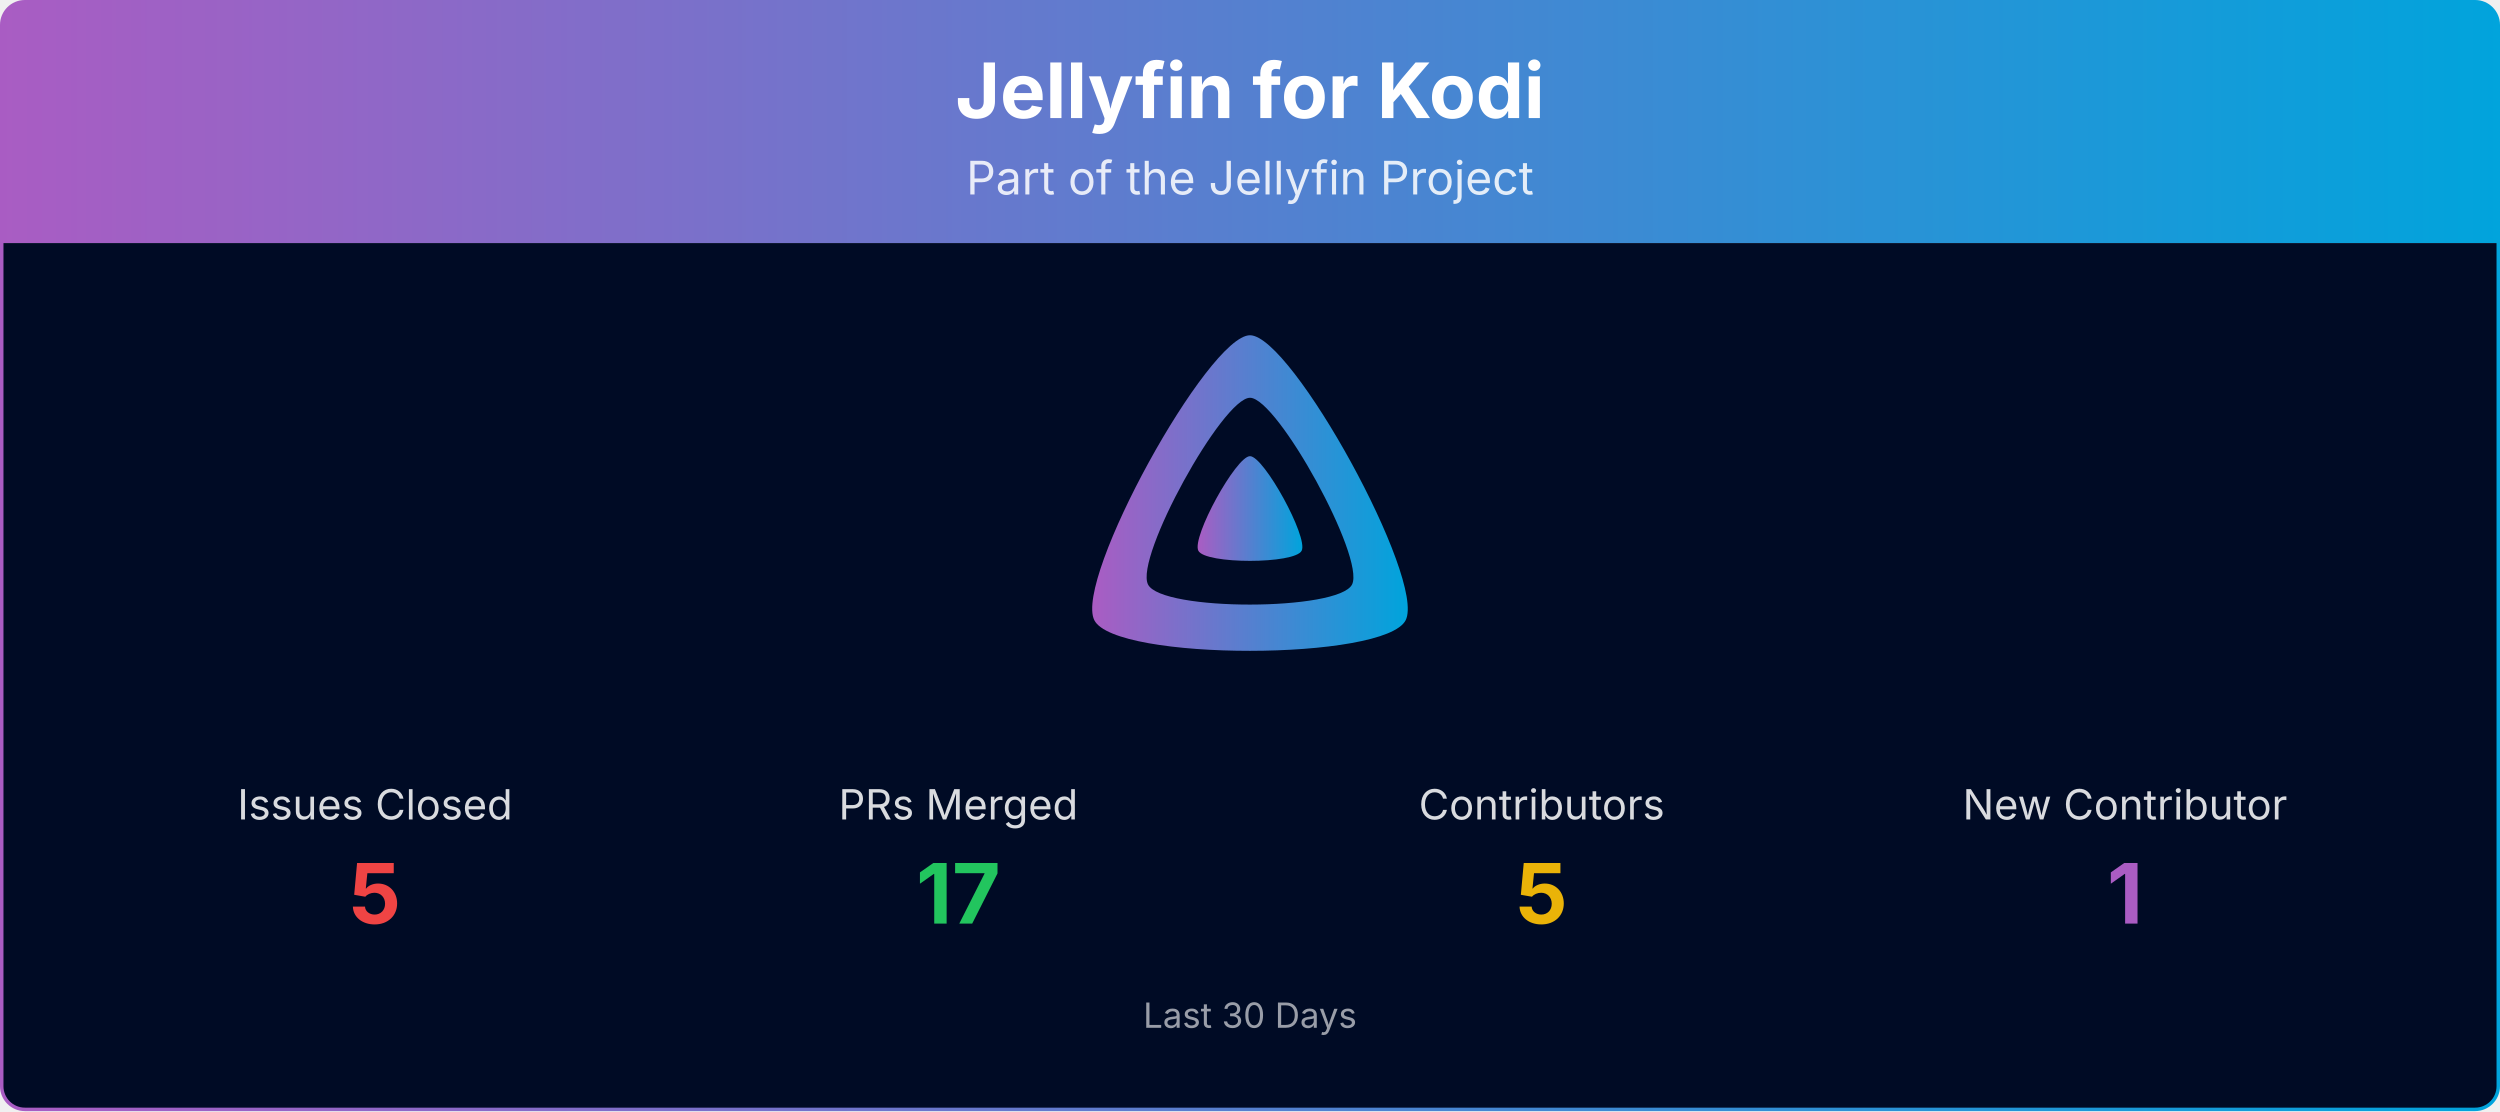
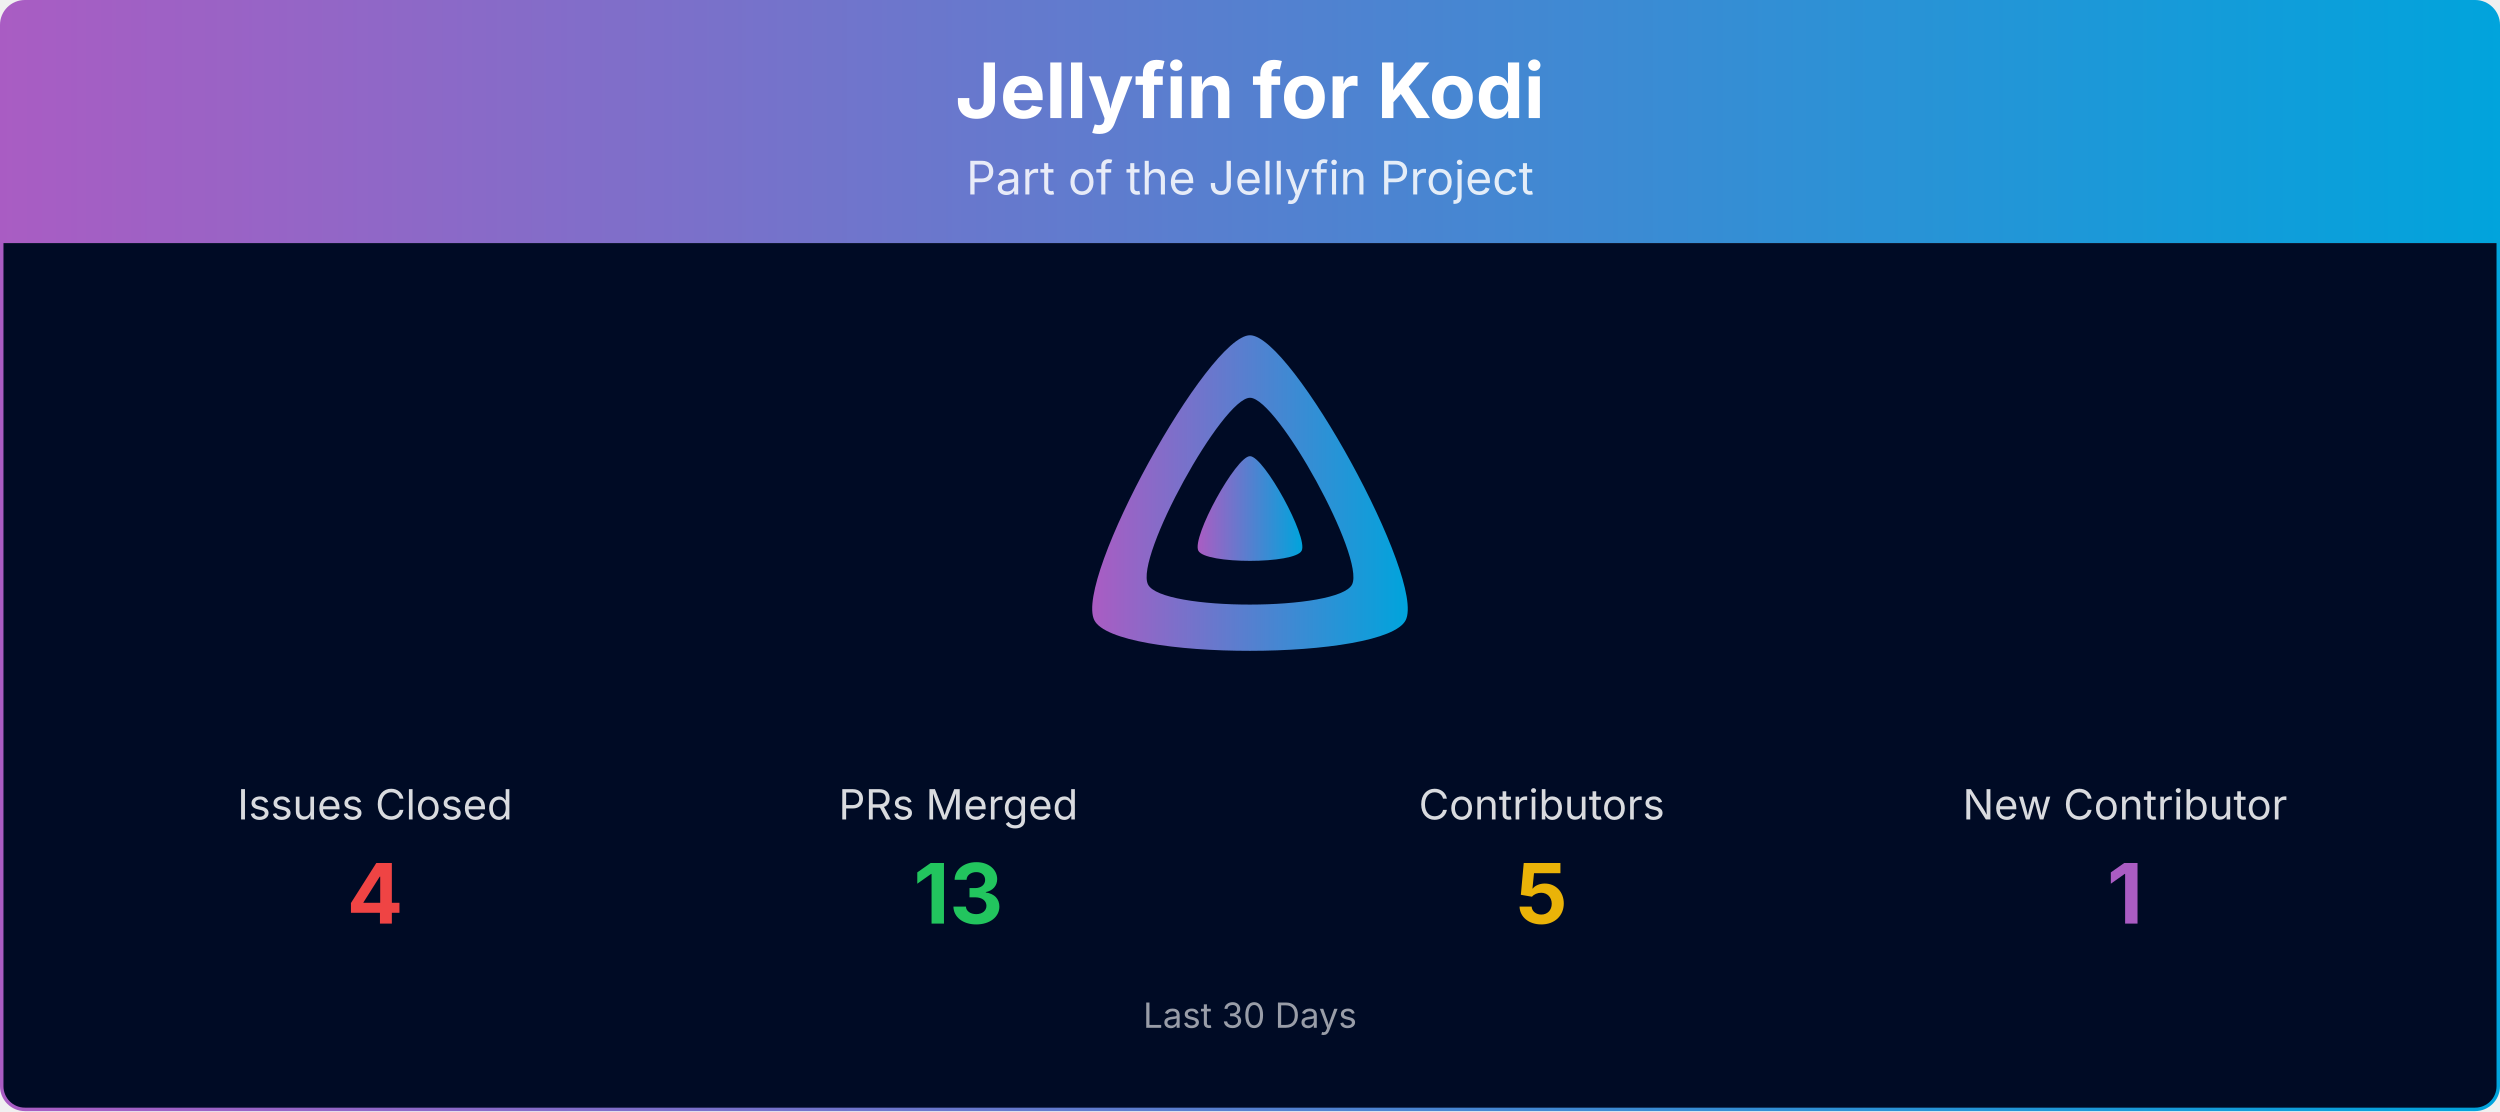
<svg xmlns="http://www.w3.org/2000/svg" viewBox="0 0 1080 480" width="100%" role="img" aria-label="Jellyfin for Kodi">
  <defs>
    <linearGradient id="banner-jellyfin-kodi-grad" x1="0" y1="0" x2="1" y2="0">
      <stop offset="0%" stop-color="#AA5CC3" />
      <stop offset="100%" stop-color="#00A4DC" />
    </linearGradient>
    <clipPath id="banner-jellyfin-kodi-grad-clip">
      <rect x="0.75" y="0.75" width="1078.5" height="478.5" rx="10" ry="10" />
    </clipPath>
  </defs>
  <g clip-path="url(#banner-jellyfin-kodi-grad-clip)">
    <path d="M0.75,10.75 A10.0,10.0 0 0 1 10.75,0.75 L1069.25,0.75 A10.0,10.0 0 0 1 1079.25,10.75 L1079.25,105.00 L0.75,105.00 Z" fill="url(#banner-jellyfin-kodi-grad)" />
    <text x="540.0" y="51" text-anchor="middle" font-size="33" font-weight="700" font-family="Plus Jakarta Sans, system-ui, -apple-system, Segoe UI, sans-serif" fill="#ffffff">Jellyfin for Kodi</text>
    <text x="540.0" y="84" text-anchor="middle" font-size="20" font-family="Plus Jakarta Sans, system-ui, -apple-system, Segoe UI, sans-serif" fill="#ffffff" opacity="0.85">Part of the Jellyfin Project</text>
    <rect x="0.75" y="105" width="1078.5" height="374.25" fill="#000b25" />
    <g transform="translate(465.00,138.00) scale(0.29297)">
      <path fill="url(#banner-jellyfin-kodi-grad)" fill-rule="evenodd" d="M256,23.3c-61.6,0-259.8,359.4-229.6,420.1s429.3,60,459.2,0S317.6,23.3,256,23.3zM406.5,390.8c-19.6,39.3-281.1,39.8-300.9,0s110.1-275.3,150.4-275.3S426.1,351.4,406.5,390.8z" />
      <path fill="url(#banner-jellyfin-kodi-grad)" d="M256,201.6c-20.4,0-86.2,119.3-76.2,139.4s142.5,19.9,152.4,0S276.5,201.6,256,201.6z" />
    </g>
    <text x="162.0" y="354.0" text-anchor="middle" font-size="18" font-family="Plus Jakarta Sans, system-ui, -apple-system, Segoe UI, sans-serif" fill="#ffffff" opacity="0.85">Issues Closed</text>
-     <text x="162.0" y="399.0" text-anchor="middle" font-size="36" font-weight="700" font-family="Plus Jakarta Sans, system-ui, -apple-system, Segoe UI, sans-serif" fill="#ef4444">5</text>
+     <text x="162.0" y="399.0" text-anchor="middle" font-size="36" font-weight="700" font-family="Plus Jakarta Sans, system-ui, -apple-system, Segoe UI, sans-serif" fill="#ef4444">4</text>
    <text x="414.0" y="354.0" text-anchor="middle" font-size="18" font-family="Plus Jakarta Sans, system-ui, -apple-system, Segoe UI, sans-serif" fill="#ffffff" opacity="0.85">PRs Merged</text>
-     <text x="414.0" y="399.0" text-anchor="middle" font-size="36" font-weight="700" font-family="Plus Jakarta Sans, system-ui, -apple-system, Segoe UI, sans-serif" fill="#22c55e">17</text>
+     <text x="414.0" y="399.0" text-anchor="middle" font-size="36" font-weight="700" font-family="Plus Jakarta Sans, system-ui, -apple-system, Segoe UI, sans-serif" fill="#22c55e">13</text>
    <text x="666.0" y="354.0" text-anchor="middle" font-size="18" font-family="Plus Jakarta Sans, system-ui, -apple-system, Segoe UI, sans-serif" fill="#ffffff" opacity="0.85">Contributors</text>
    <text x="666.0" y="399.0" text-anchor="middle" font-size="36" font-weight="700" font-family="Plus Jakarta Sans, system-ui, -apple-system, Segoe UI, sans-serif" fill="#eab308">5</text>
    <text x="918.0" y="354.0" text-anchor="middle" font-size="18" font-family="Plus Jakarta Sans, system-ui, -apple-system, Segoe UI, sans-serif" fill="#ffffff" opacity="0.85">New Contributor</text>
    <text x="918.0" y="399.0" text-anchor="middle" font-size="36" font-weight="700" font-family="Plus Jakarta Sans, system-ui, -apple-system, Segoe UI, sans-serif" fill="#AA5CC3">1</text>
    <text x="540.0" y="444.0" text-anchor="middle" font-size="15" font-family="Plus Jakarta Sans, system-ui, -apple-system, Segoe UI, sans-serif" fill="#ffffff" opacity="0.6">Last 30 Days</text>
  </g>
  <rect x="0.75" y="0.75" width="1078.5" height="478.5" rx="10" ry="10" fill="none" stroke="url(#banner-jellyfin-kodi-grad)" stroke-width="1.5" />
</svg>
